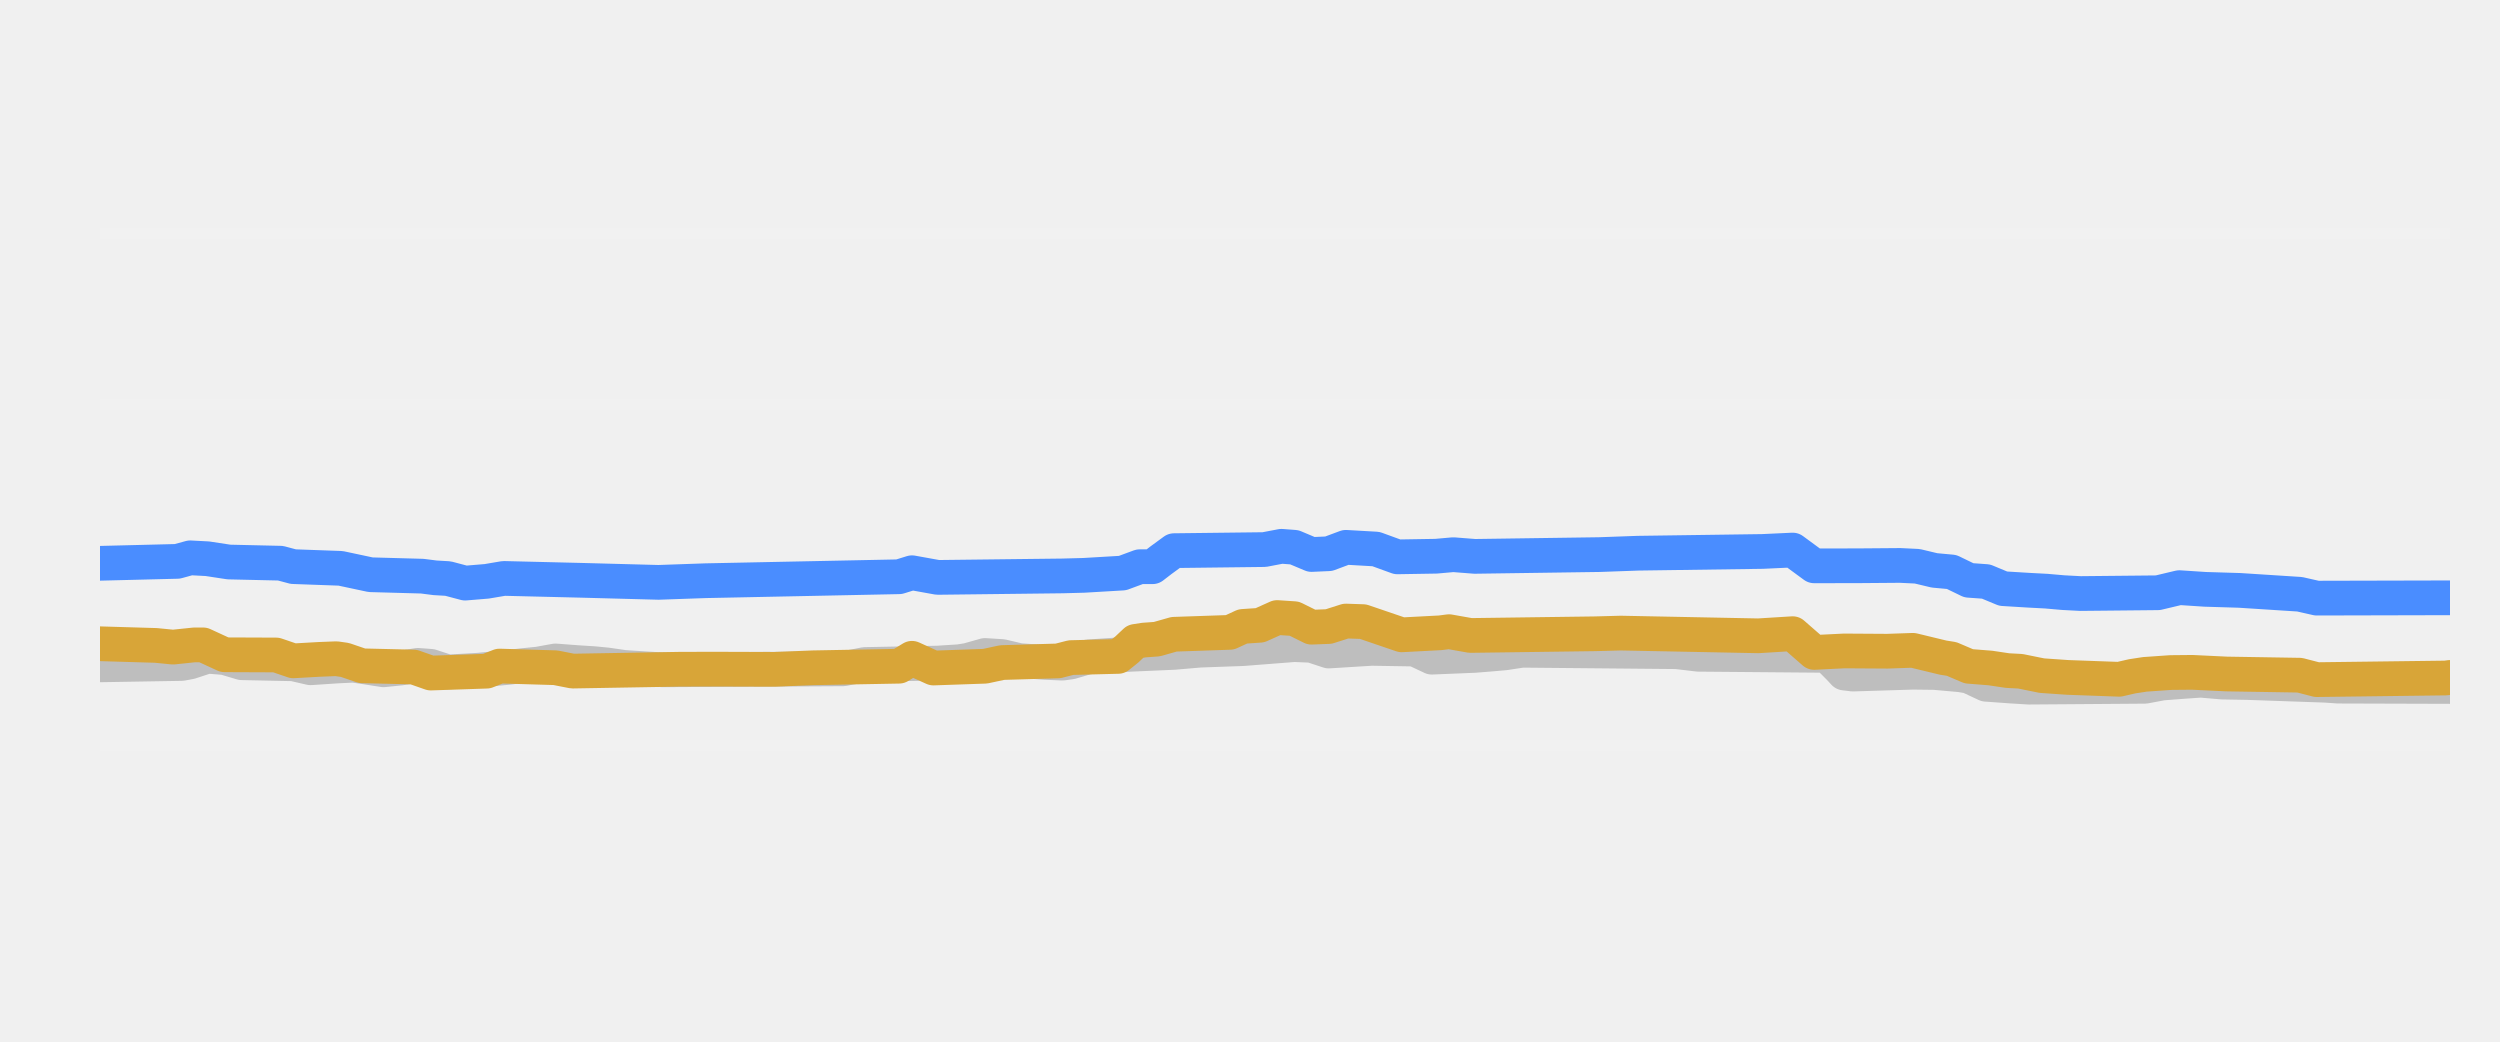
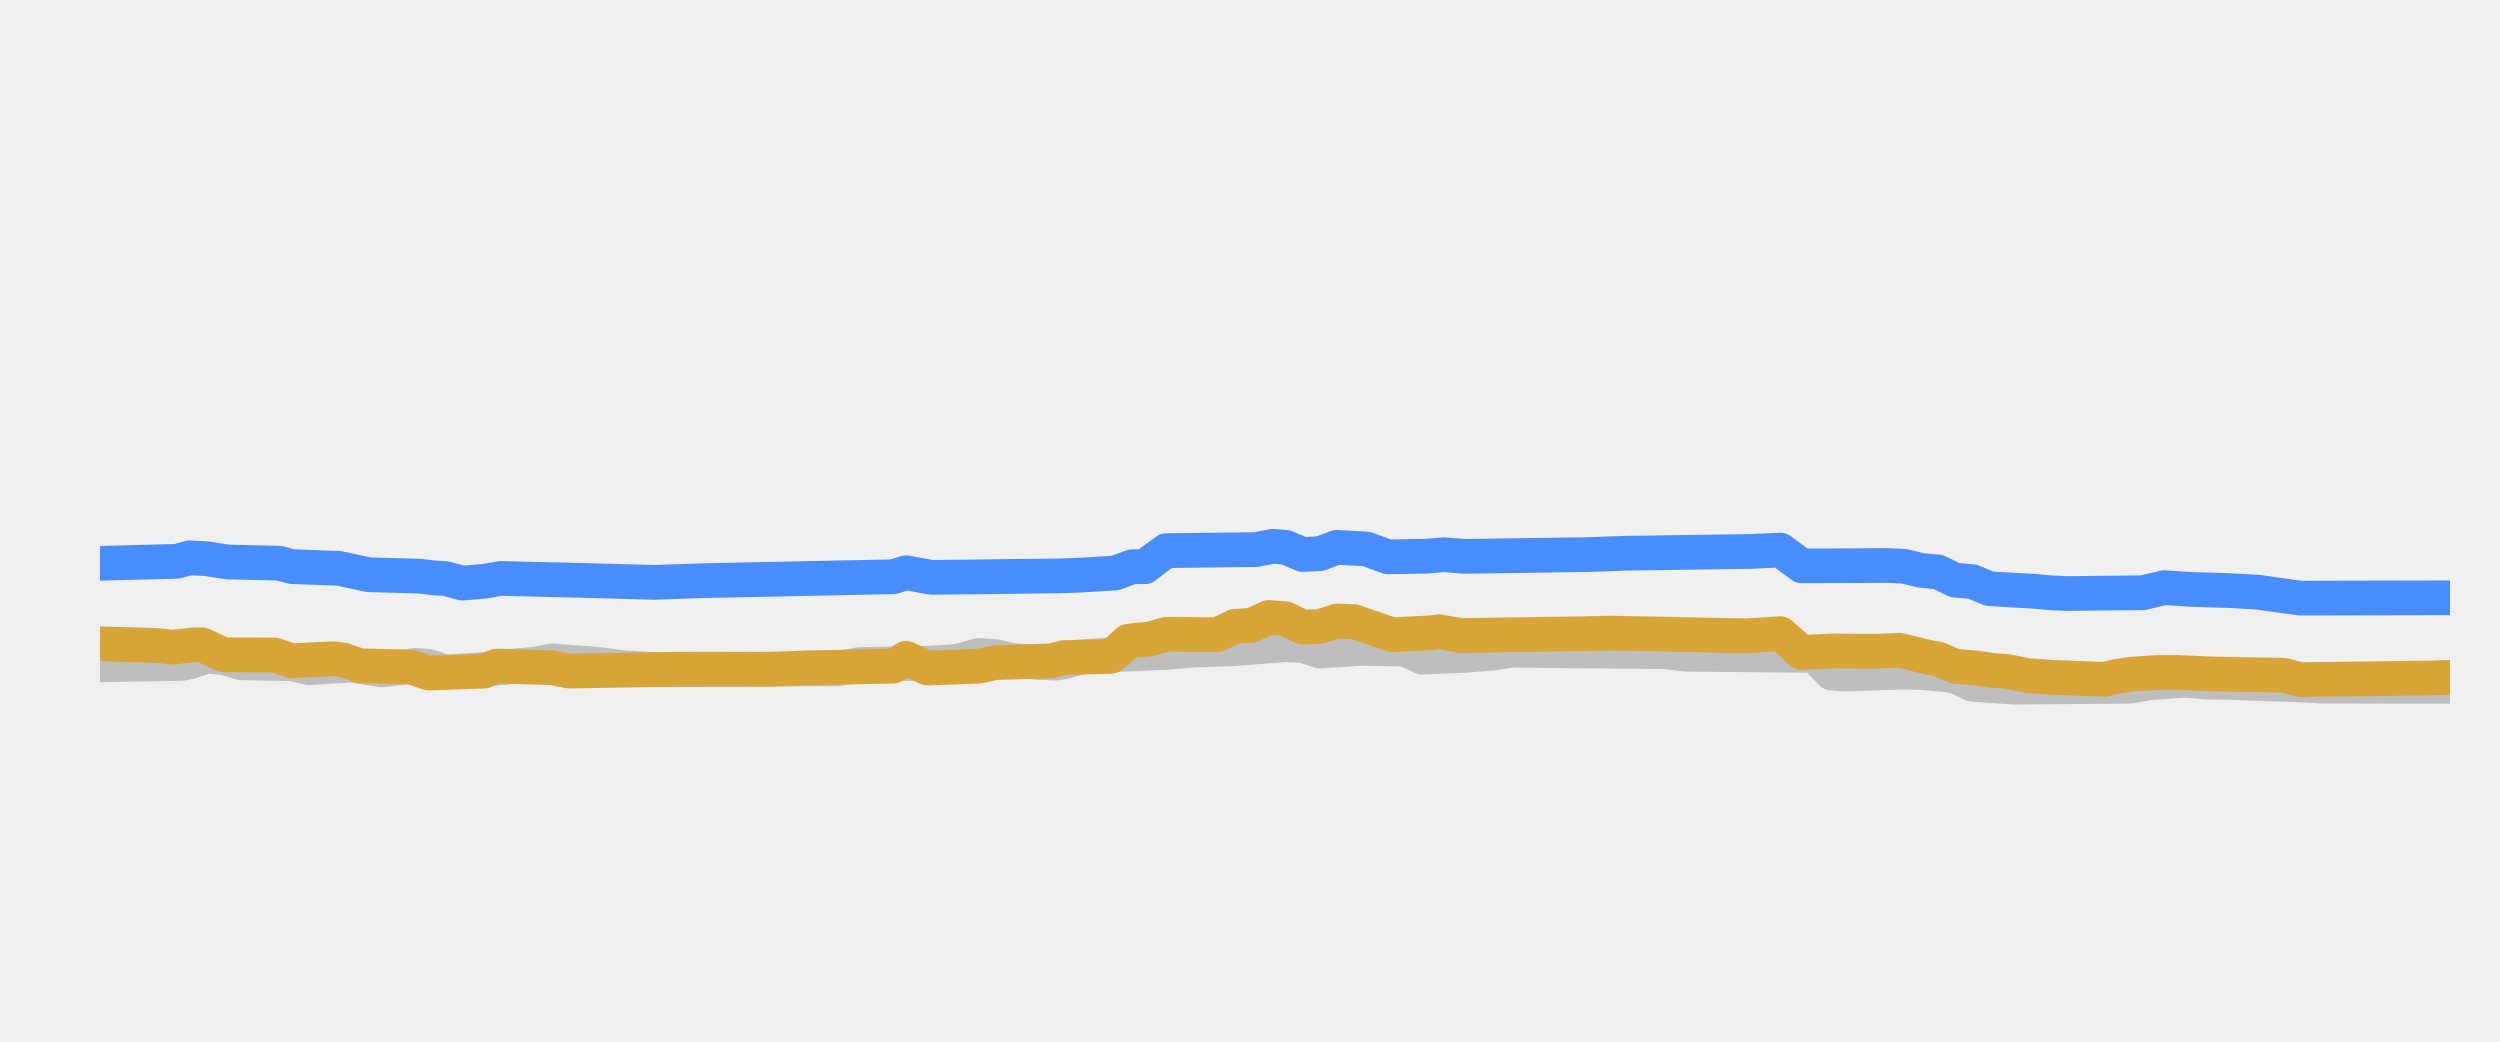
<svg xmlns="http://www.w3.org/2000/svg" width="144pt" height="60pt" viewBox="0 0 144 60" version="1.1">
  <defs>
    <style type="text/css">*{stroke-linejoin: round; stroke-linecap: butt}</style>
  </defs>
  <g id="figure_1">
    <g id="patch_1">
      <path d="M 0 60  L 144 60  L 144 0  L 0 0  L 0 60  z " style="fill: none; opacity: 0" />
    </g>
    <g id="axes_1">
      <g id="patch_2">
        <path d="M 5.76 52.8  L 141.12 52.8  L 141.12 3.6  L 5.76 3.6  L 5.76 52.8  z " style="fill: none" />
      </g>
      <g id="matplotlib.axis_1" />
      <g id="matplotlib.axis_2" />
      <g id="line2d_1">
-         <path d="M 5.76 42.96  L 141.12 42.96  " clip-path="url(#pc892118aab)" style="fill: none; stroke: #ffffff; stroke-opacity: 0.1; stroke-width: 0.6; stroke-linecap: square" />
+         <path d="M 5.76 42.96  L 141.12 42.96  " clip-path="url(#pa6b36e55f1)" style="fill: none; stroke: #ffffff; stroke-opacity: 0.1; stroke-width: 0.6; stroke-linecap: square" />
      </g>
      <g id="line2d_2">
-         <path d="M 5.76 33.12  L 141.12 33.12  " clip-path="url(#pc892118aab)" style="fill: none; stroke: #ffffff; stroke-opacity: 0.1; stroke-width: 0.6; stroke-linecap: square" />
+         <path d="M 5.76 33.12  L 141.12 33.12  " clip-path="url(#pa6b36e55f1)" style="fill: none; stroke: #ffffff; stroke-opacity: 0.1; stroke-width: 0.6; stroke-linecap: square" />
      </g>
      <g id="line2d_3">
-         <path d="M 5.76 23.28  L 141.12 23.28  " clip-path="url(#pc892118aab)" style="fill: none; stroke: #ffffff; stroke-opacity: 0.1; stroke-width: 0.6; stroke-linecap: square" />
+         <path d="M 5.76 23.28  L 141.12 23.28  " clip-path="url(#pa6b36e55f1)" style="fill: none; stroke: #ffffff; stroke-opacity: 0.1; stroke-width: 0.6; stroke-linecap: square" />
      </g>
      <g id="line2d_4">
-         <path d="M 5.76 13.44  L 141.12 13.44  " clip-path="url(#pc892118aab)" style="fill: none; stroke: #ffffff; stroke-opacity: 0.1; stroke-width: 0.6; stroke-linecap: square" />
+         <path d="M 5.76 13.44  L 141.12 13.44  " clip-path="url(#pa6b36e55f1)" style="fill: none; stroke: #ffffff; stroke-opacity: 0.1; stroke-width: 0.6; stroke-linecap: square" />
      </g>
      <g id="line2d_5">
-         <path d="M 5.76 38.296  L 10.462 38.217  L 10.957 38.125  L 11.946 37.799  L 12.936 37.878  L 13.926 38.173  L 16.896 38.235  L 17.885 38.463  L 19.37 38.364  L 20.36 38.316  L 21.102 38.426  L 22.092 38.581  L 23.082 38.478  L 24.072 38.325  L 24.814 38.38  L 25.804 38.704  L 27.536 38.605  L 29.269 38.442  L 30.011 38.35  L 31.001 38.249  L 31.991 38.07  L 33.228 38.164  L 34.218 38.227  L 34.96 38.3  L 35.95 38.443  L 37.187 38.523  L 38.177 38.581  L 48.57 38.524  L 49.808 38.276  L 54.014 38.193  L 55.252 38.114  L 55.747 38.034  L 56.737 37.755  L 57.726 37.817  L 58.716 38.05  L 60.201 38.153  L 61.191 38.197  L 61.686 38.129  L 62.676 37.838  L 64.16 37.735  L 65.15 37.686  L 67.625 37.578  L 69.109 37.45  L 71.584 37.361  L 74.554 37.13  L 75.543 37.172  L 76.533 37.499  L 78.018 37.407  L 79.008 37.346  L 81.482 37.387  L 82.472 37.853  L 84.947 37.751  L 85.937 37.671  L 86.679 37.606  L 87.669 37.455  L 96.577 37.538  L 97.815 37.686  L 105.238 37.75  L 105.981 38.498  L 106.228 38.766  L 106.723 38.827  L 110.188 38.72  L 111.425 38.735  L 112.91 38.867  L 113.405 38.95  L 114.394 39.413  L 115.879 39.52  L 116.869 39.58  L 123.55 39.53  L 124.54 39.344  L 125.778 39.249  L 126.767 39.181  L 128.005 39.287  L 129.489 39.314  L 133.944 39.47  L 134.686 39.521  L 141.12 39.541  L 141.12 39.541  " clip-path="url(#pc892118aab)" style="fill: none; stroke: #bebebe; stroke-width: 2; stroke-linecap: round" />
+         <path d="M 5.76 38.296  L 10.428 38.217  L 10.919 38.125  L 11.902 37.799  L 12.884 37.878  L 13.867 38.173  L 16.815 38.236  L 17.797 38.463  L 19.271 38.363  L 20.254 38.316  L 20.991 38.426  L 21.974 38.581  L 22.956 38.478  L 23.939 38.325  L 24.676 38.38  L 25.659 38.704  L 27.378 38.605  L 29.098 38.441  L 29.835 38.35  L 30.818 38.249  L 31.8 38.07  L 33.029 38.164  L 34.011 38.227  L 34.748 38.3  L 35.731 38.443  L 36.959 38.523  L 37.942 38.581  L 48.26 38.523  L 49.488 38.276  L 53.664 38.192  L 54.892 38.114  L 55.384 38.033  L 56.366 37.755  L 57.349 37.818  L 58.332 38.05  L 59.806 38.153  L 60.788 38.197  L 61.28 38.128  L 62.262 37.838  L 63.736 37.735  L 64.719 37.686  L 67.176 37.578  L 68.65 37.45  L 71.106 37.361  L 74.054 37.13  L 75.037 37.173  L 76.019 37.499  L 77.493 37.407  L 78.476 37.346  L 80.933 37.389  L 81.915 37.853  L 84.372 37.75  L 85.355 37.671  L 86.092 37.605  L 87.074 37.455  L 95.918 37.538  L 97.146 37.686  L 104.516 37.75  L 105.253 38.503  L 105.499 38.77  L 106.236 38.827  L 109.43 38.719  L 110.658 38.736  L 112.132 38.867  L 112.623 38.953  L 113.606 39.413  L 115.08 39.52  L 116.062 39.58  L 122.695 39.529  L 123.678 39.344  L 124.906 39.248  L 125.889 39.181  L 127.117 39.287  L 128.591 39.314  L 133.013 39.471  L 133.75 39.521  L 141.12 39.531  L 141.12 39.531  " clip-path="url(#pa6b36e55f1)" style="fill: none; stroke: #bebebe; stroke-width: 2; stroke-linecap: round" />
      </g>
      <g id="line2d_6">
-         <path d="M 5.76 32.446  L 10.214 32.335  L 10.957 32.131  L 11.946 32.183  L 13.184 32.372  L 16.153 32.44  L 16.896 32.638  L 19.618 32.736  L 21.35 33.105  L 24.319 33.187  L 25.062 33.282  L 25.804 33.325  L 26.794 33.587  L 28.031 33.485  L 29.021 33.317  L 33.475 33.425  L 37.93 33.544  L 40.652 33.449  L 51.787 33.221  L 52.53 32.99  L 54.014 33.258  L 61.191 33.173  L 62.428 33.14  L 64.655 33.009  L 65.645 32.643  L 66.387 32.643  L 66.882 32.262  L 67.625 31.718  L 72.821 31.656  L 73.811 31.467  L 74.554 31.523  L 75.543 31.939  L 76.533 31.895  L 77.523 31.526  L 79.255 31.625  L 79.998 31.896  L 80.493 32.075  L 82.72 32.038  L 83.71 31.95  L 84.947 32.047  L 92.123 31.945  L 94.35 31.865  L 101.527 31.764  L 103.259 31.683  L 104.496 32.592  L 106.971 32.589  L 109.445 32.569  L 110.435 32.617  L 111.425 32.854  L 112.415 32.945  L 113.405 33.425  L 114.394 33.496  L 115.384 33.907  L 116.869 33.998  L 117.859 34.05  L 118.849 34.136  L 119.839 34.188  L 124.293 34.143  L 125.53 33.848  L 127.015 33.946  L 128.995 34.006  L 132.459 34.229  L 133.449 34.453  L 141.12 34.434  L 141.12 34.434  " clip-path="url(#pc892118aab)" style="fill: none; stroke: #4a8dff; stroke-width: 2; stroke-linecap: round" />
+         <path d="M 5.76 32.446  L 10.182 32.335  L 10.919 32.131  L 11.902 32.183  L 13.13 32.372  L 16.078 32.44  L 16.815 32.638  L 19.517 32.736  L 21.237 33.105  L 24.185 33.187  L 24.922 33.282  L 25.659 33.325  L 26.641 33.587  L 27.87 33.485  L 28.852 33.317  L 33.274 33.425  L 37.696 33.544  L 40.398 33.449  L 51.453 33.221  L 52.19 32.989  L 53.664 33.258  L 60.788 33.173  L 62.017 33.14  L 64.228 33.008  L 65.21 32.643  L 65.947 32.643  L 66.439 32.26  L 67.176 31.718  L 72.335 31.656  L 73.317 31.467  L 74.054 31.524  L 75.037 31.939  L 76.019 31.893  L 77.002 31.526  L 78.722 31.626  L 79.459 31.897  L 79.95 32.075  L 82.161 32.037  L 83.144 31.951  L 84.372 32.047  L 91.496 31.944  L 93.707 31.865  L 100.831 31.764  L 102.551 31.683  L 103.779 32.592  L 106.236 32.589  L 108.693 32.569  L 109.675 32.619  L 110.658 32.854  L 111.641 32.948  L 112.623 33.425  L 113.606 33.499  L 114.588 33.907  L 116.062 33.998  L 117.045 34.05  L 118.028 34.136  L 119.01 34.188  L 123.432 34.141  L 124.661 33.848  L 126.135 33.947  L 128.346 34.015  L 130.065 34.111  L 132.03 34.389  L 132.522 34.453  L 141.12 34.434  L 141.12 34.434  " clip-path="url(#pa6b36e55f1)" style="fill: none; stroke: #4a8dff; stroke-width: 2; stroke-linecap: round" />
      </g>
      <g id="line2d_7">
-         <path d="M 5.76 37.081  L 8.977 37.176  L 9.967 37.274  L 11.204 37.145  L 11.699 37.145  L 12.936 37.715  L 15.906 37.727  L 16.896 38.065  L 18.38 37.981  L 19.37 37.942  L 19.865 38.012  L 20.855 38.35  L 23.824 38.421  L 24.814 38.768  L 28.031 38.659  L 28.774 38.365  L 31.991 38.461  L 32.98 38.655  L 39.167 38.548  L 41.147 38.543  L 44.611 38.554  L 46.838 38.465  L 51.787 38.373  L 52.53 37.918  L 53.767 38.478  L 56.737 38.375  L 57.726 38.163  L 60.943 38.069  L 61.686 37.878  L 64.408 37.809  L 64.903 37.412  L 65.398 36.945  L 65.893 36.869  L 66.635 36.815  L 67.625 36.534  L 70.842 36.424  L 71.584 36.082  L 72.574 36.015  L 73.564 35.57  L 74.554 35.636  L 75.543 36.126  L 76.533 36.088  L 77.523 35.772  L 78.513 35.806  L 80.74 36.566  L 82.967 36.449  L 83.462 36.384  L 84.699 36.603  L 91.876 36.506  L 93.36 36.466  L 101.279 36.623  L 103.259 36.5  L 104.496 37.58  L 106.228 37.494  L 108.703 37.51  L 110.188 37.459  L 111.92 37.878  L 112.415 37.957  L 113.405 38.379  L 114.642 38.477  L 115.632 38.625  L 116.374 38.665  L 117.611 38.916  L 119.096 39.019  L 122.066 39.127  L 122.808 38.956  L 123.55 38.842  L 125.035 38.739  L 126.272 38.727  L 128.252 38.822  L 132.459 38.891  L 133.449 39.147  L 140.873 39.053  L 141.12 39.019  L 141.12 39.019  " clip-path="url(#pc892118aab)" style="fill: none; stroke: #d8a538; stroke-width: 2; stroke-linecap: round" />
+         <path d="M 5.76 37.081  L 8.954 37.176  L 9.936 37.274  L 11.165 37.145  L 11.656 37.145  L 12.884 37.715  L 15.832 37.728  L 16.815 38.065  L 18.289 37.981  L 19.271 37.942  L 19.763 38.012  L 20.745 38.35  L 23.693 38.421  L 24.676 38.768  L 27.87 38.659  L 28.607 38.365  L 31.8 38.462  L 32.783 38.655  L 38.924 38.548  L 40.89 38.543  L 44.329 38.553  L 46.54 38.465  L 51.453 38.372  L 52.19 37.917  L 53.419 38.478  L 56.366 38.374  L 57.349 38.163  L 60.543 38.068  L 61.28 37.878  L 63.982 37.809  L 64.473 37.41  L 64.965 36.942  L 65.456 36.869  L 66.193 36.814  L 67.176 36.534  L 70.124 36.562  L 71.106 36.082  L 72.089 36.014  L 73.072 35.57  L 74.054 35.638  L 75.037 36.126  L 76.019 36.087  L 77.002 35.772  L 77.985 35.807  L 80.196 36.566  L 82.407 36.449  L 82.898 36.384  L 84.126 36.603  L 91.251 36.505  L 92.725 36.466  L 100.586 36.623  L 102.551 36.5  L 103.779 37.58  L 105.499 37.494  L 107.956 37.51  L 109.43 37.459  L 111.149 37.878  L 111.641 37.96  L 112.623 38.379  L 113.851 38.478  L 114.834 38.625  L 115.571 38.667  L 116.799 38.916  L 118.273 39.019  L 121.221 39.127  L 121.958 38.954  L 122.695 38.842  L 124.169 38.738  L 125.398 38.728  L 127.363 38.822  L 131.539 38.893  L 132.522 39.147  L 139.892 39.053  L 140.874 39.019  L 141.12 39.019  L 141.12 39.019  " clip-path="url(#pa6b36e55f1)" style="fill: none; stroke: #d8a538; stroke-width: 2; stroke-linecap: round" />
      </g>
    </g>
  </g>
  <defs>
-     <clipPath id="pc892118aab">
+     <clipPath id="pa6b36e55f1">
      <rect x="5.76" y="3.6" width="135.36" height="49.2" />
    </clipPath>
  </defs>
</svg>
